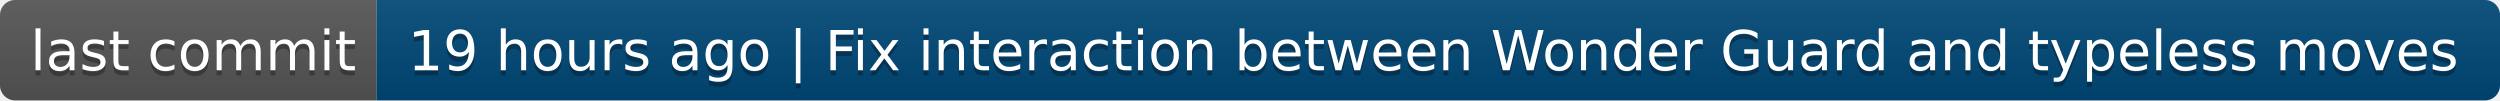
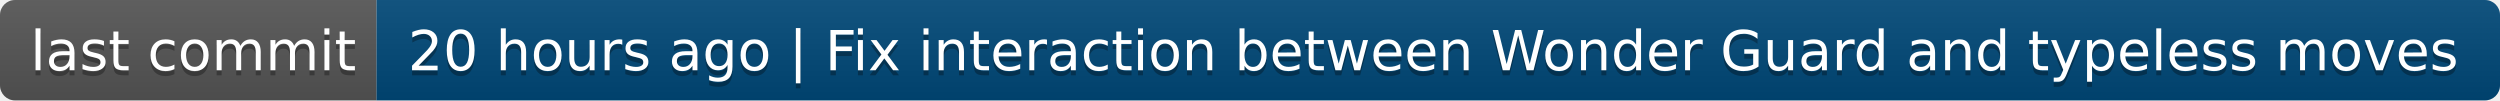
- <svg xmlns="http://www.w3.org/2000/svg" width="498" height="20" role="img" aria-label="last commit: 19 hours ago | Fix interaction between Wonder Guard and typeless moves">
+ <svg xmlns="http://www.w3.org/2000/svg" width="498" height="20" role="img" aria-label="last commit: 20 hours ago | Fix interaction between Wonder Guard and typeless moves">
  <linearGradient id="s" x2="0" y2="100%">
    <stop offset="0" stop-color="#bbb" stop-opacity=".1" />
    <stop offset="1" stop-opacity=".1" />
  </linearGradient>
  <clipPath id="r">
    <rect width="498" height="20" rx="3" fill="#fff" />
  </clipPath>
  <g clip-path="url(#r)">
    <rect width="75" height="20" fill="#555" />
    <rect x="75" width="423" height="20" fill="#004878" />
    <rect width="498" height="20" fill="url(#s)" />
  </g>
  <g fill="#fff" text-anchor="middle" font-family="Verdana,Geneva,DejaVu Sans,sans-serif" text-rendering="geometricPrecision" font-size="110">
    <text aria-hidden="true" x="385" y="150" fill="#010101" fill-opacity=".3" transform="scale(.1)" textLength="650">last commit</text>
    <text x="385" y="140" transform="scale(.1)" fill="#fff" textLength="650">last commit</text>
-     <text aria-hidden="true" x="2855" y="150" fill="#010101" fill-opacity=".3" transform="scale(.1)" textLength="4130">19 hours ago | Fix interaction between Wonder Guard and typeless moves</text>
-     <text x="2855" y="140" transform="scale(.1)" fill="#fff" textLength="4130">19 hours ago | Fix interaction between Wonder Guard and typeless moves</text>
+     <text aria-hidden="true" x="2855" y="150" fill="#010101" fill-opacity=".3" transform="scale(.1)" textLength="4130">20 hours ago | Fix interaction between Wonder Guard and typeless moves</text>
+     <text x="2855" y="140" transform="scale(.1)" fill="#fff" textLength="4130">20 hours ago | Fix interaction between Wonder Guard and typeless moves</text>
  </g>
</svg>
